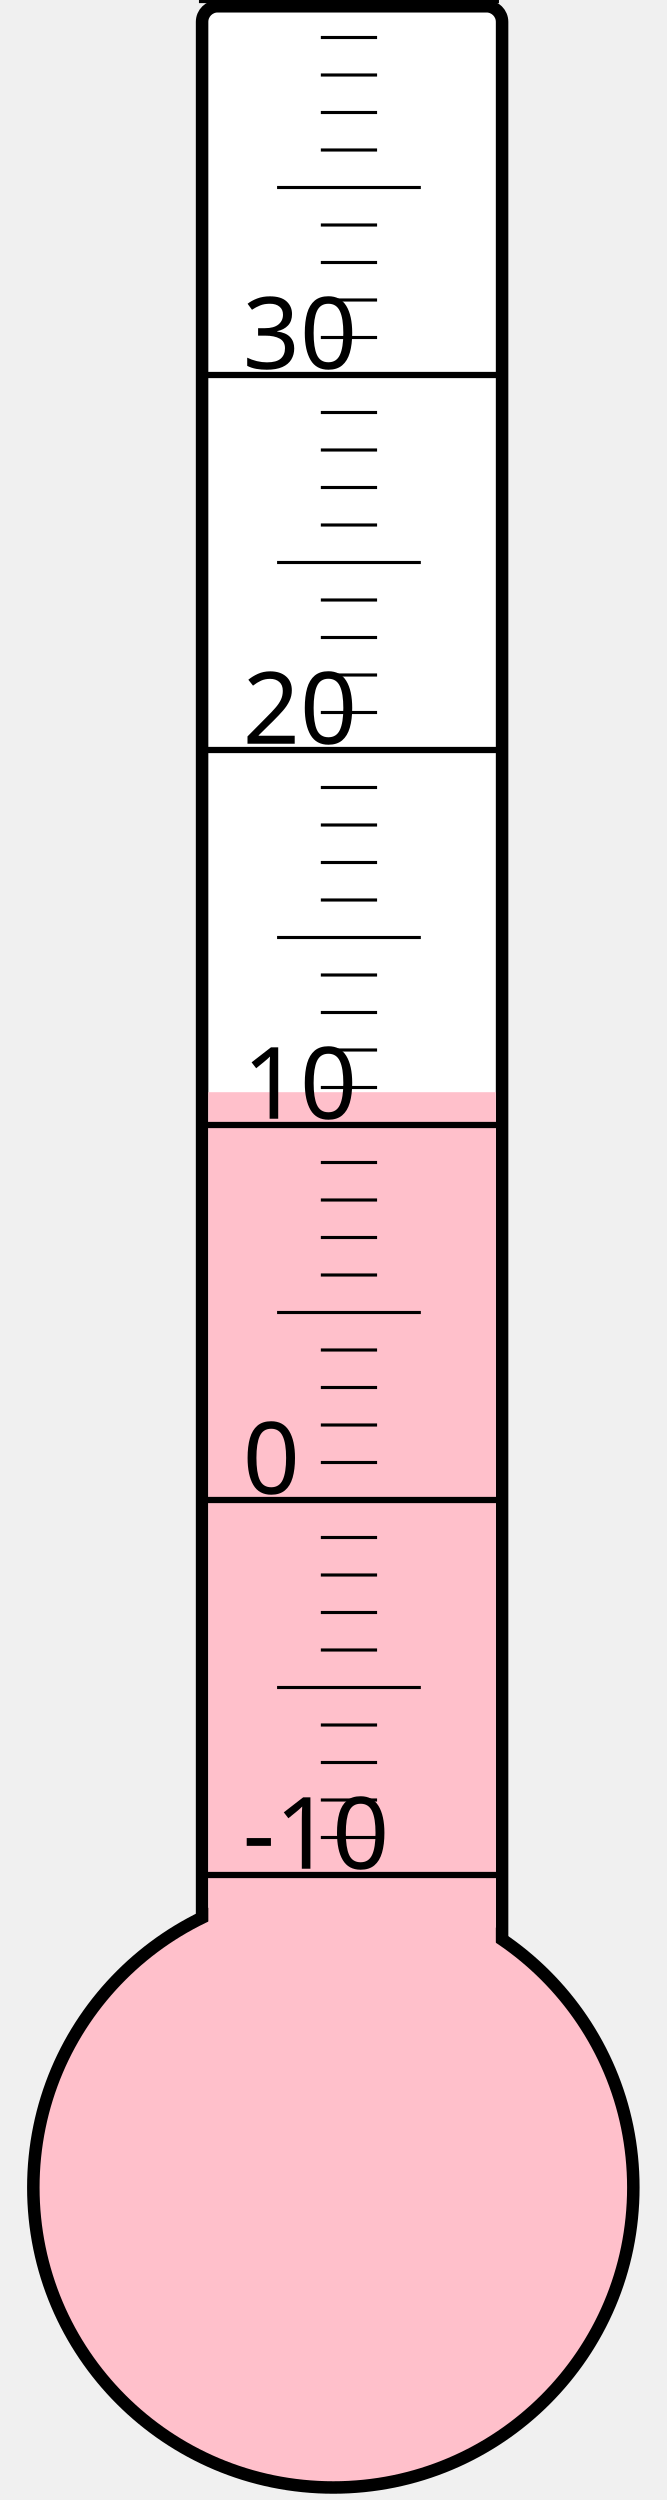
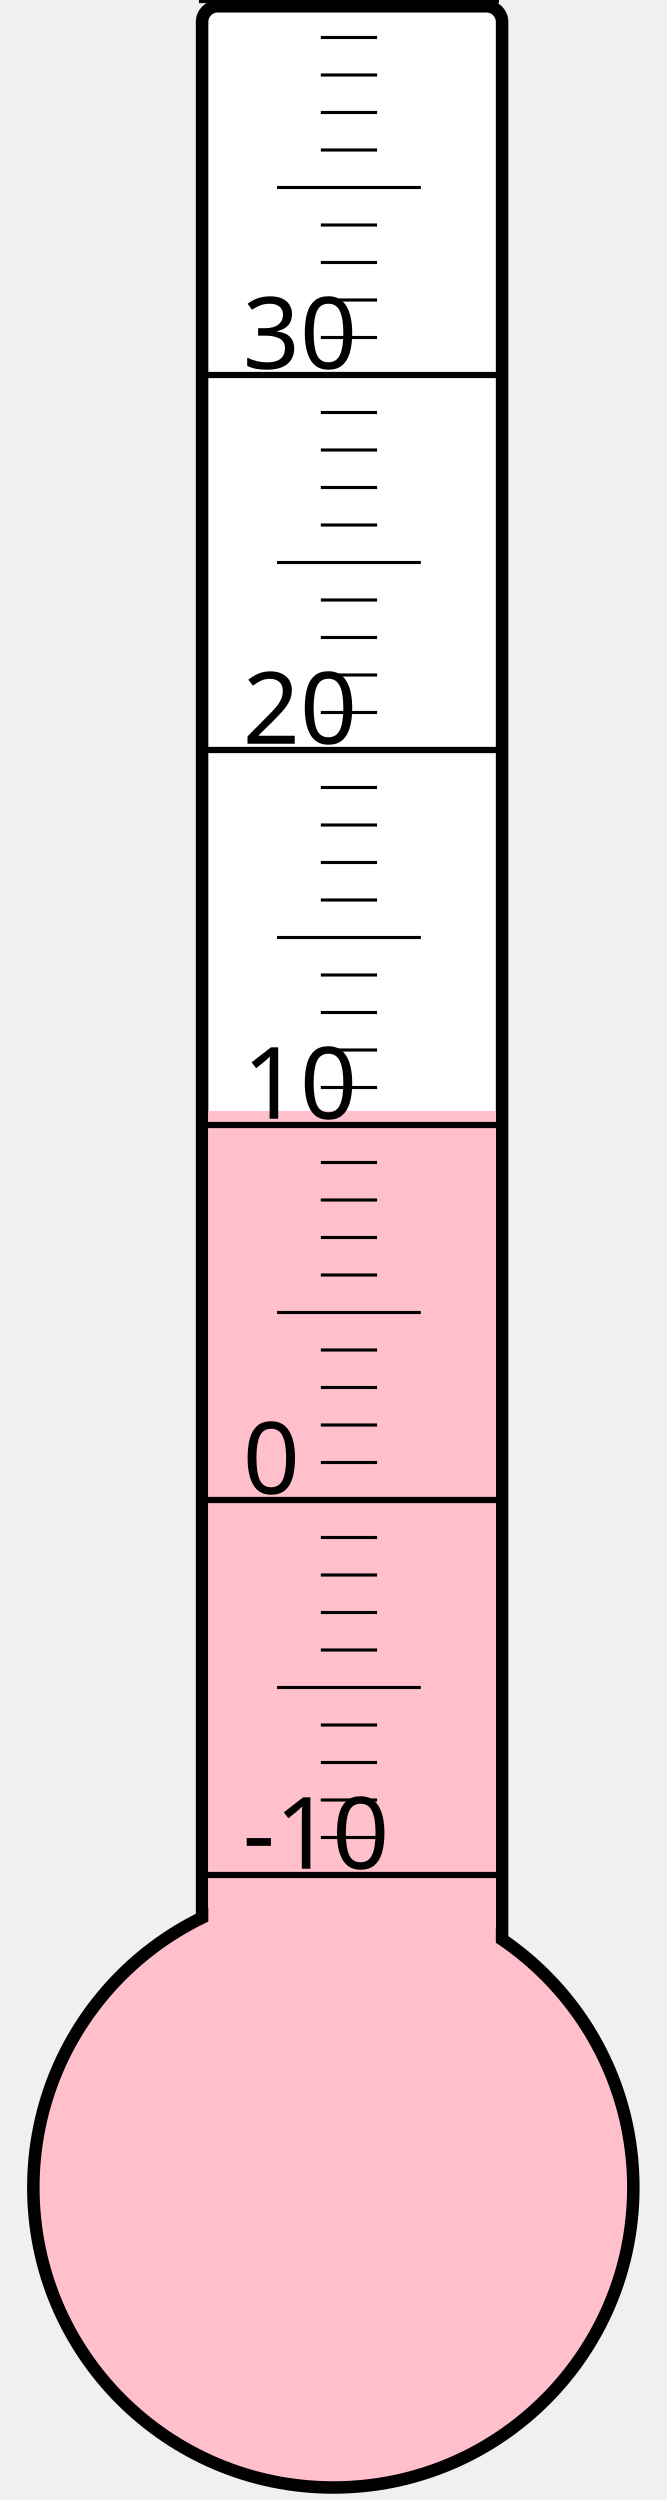
<svg xmlns="http://www.w3.org/2000/svg" width="40px" height="150px" viewBox="0 0 200 800">
  <rect width="200" height="800" x="0" y="0" style="fill: #ffffeb; fill-opacity: 0;" />
  <rect width="96" height="680" x="58" y="2" rx="5" ry="5" style="fill: white; fill-opacity: 1; stroke: black; stroke-width: 4;" />
  <circle cx="100" cy="700" r="96" style="fill: pink; stroke: black; stroke-width: 4;" />
-   <rect width="92" height="350.5" x="60" y="349.5" style="fill: pink; fill-opacity: 1; stroke-width: 0;" />
+   <rect width="92" height="344.5" x="60" y="355.5" style="fill: pink; fill-opacity: 1; stroke-width: 0;" />
  <text x="71" y="598" style="font-family: sans-serif; font-size: 24pt;">-10</text>
  <text x="71" y="478" style="font-family: sans-serif; font-size: 24pt;">0</text>
  <text x="71" y="358" style="font-family: sans-serif; font-size: 24pt;">10</text>
  <text x="71" y="238" style="font-family: sans-serif; font-size: 24pt;">20</text>
  <text x="71" y="118" style="font-family: sans-serif; font-size: 24pt;">30</text>
  <g style="stroke: black;">
    <line x1="57" y1="600" x2="153" y2="600" style="stroke-width: 2;" />
    <line x1="96" y1="588" x2="114" y2="588" style="stroke-width: 1;" />
    <line x1="96" y1="576" x2="114" y2="576" style="stroke-width: 1;" />
    <line x1="96" y1="564" x2="114" y2="564" style="stroke-width: 1;" />
    <line x1="96" y1="552" x2="114" y2="552" style="stroke-width: 1;" />
    <line x1="82" y1="540" x2="128" y2="540" style="stroke-width: 1;" />
    <line x1="96" y1="528" x2="114" y2="528" style="stroke-width: 1;" />
    <line x1="96" y1="516" x2="114" y2="516" style="stroke-width: 1;" />
    <line x1="96" y1="504" x2="114" y2="504" style="stroke-width: 1;" />
    <line x1="96" y1="492" x2="114" y2="492" style="stroke-width: 1;" />
    <line x1="57" y1="480" x2="153" y2="480" style="stroke-width: 2;" />
    <line x1="96" y1="468" x2="114" y2="468" style="stroke-width: 1;" />
    <line x1="96" y1="456" x2="114" y2="456" style="stroke-width: 1;" />
    <line x1="96" y1="444" x2="114" y2="444" style="stroke-width: 1;" />
    <line x1="96" y1="432" x2="114" y2="432" style="stroke-width: 1;" />
    <line x1="82" y1="420" x2="128" y2="420" style="stroke-width: 1;" />
    <line x1="96" y1="408" x2="114" y2="408" style="stroke-width: 1;" />
    <line x1="96" y1="396" x2="114" y2="396" style="stroke-width: 1;" />
    <line x1="96" y1="384" x2="114" y2="384" style="stroke-width: 1;" />
    <line x1="96" y1="372" x2="114" y2="372" style="stroke-width: 1;" />
    <line x1="57" y1="360" x2="153" y2="360" style="stroke-width: 2;" />
    <line x1="96" y1="348" x2="114" y2="348" style="stroke-width: 1;" />
    <line x1="96" y1="336" x2="114" y2="336" style="stroke-width: 1;" />
    <line x1="96" y1="324" x2="114" y2="324" style="stroke-width: 1;" />
    <line x1="96" y1="312" x2="114" y2="312" style="stroke-width: 1;" />
    <line x1="82" y1="300" x2="128" y2="300" style="stroke-width: 1;" />
    <line x1="96" y1="288" x2="114" y2="288" style="stroke-width: 1;" />
    <line x1="96" y1="276" x2="114" y2="276" style="stroke-width: 1;" />
    <line x1="96" y1="264" x2="114" y2="264" style="stroke-width: 1;" />
    <line x1="96" y1="252" x2="114" y2="252" style="stroke-width: 1;" />
    <line x1="57" y1="240" x2="153" y2="240" style="stroke-width: 2;" />
    <line x1="96" y1="228" x2="114" y2="228" style="stroke-width: 1;" />
    <line x1="96" y1="216" x2="114" y2="216" style="stroke-width: 1;" />
    <line x1="96" y1="204" x2="114" y2="204" style="stroke-width: 1;" />
    <line x1="96" y1="192" x2="114" y2="192" style="stroke-width: 1;" />
    <line x1="82" y1="180" x2="128" y2="180" style="stroke-width: 1;" />
    <line x1="96" y1="168" x2="114" y2="168" style="stroke-width: 1;" />
    <line x1="96" y1="156" x2="114" y2="156" style="stroke-width: 1;" />
    <line x1="96" y1="144" x2="114" y2="144" style="stroke-width: 1;" />
    <line x1="96" y1="132" x2="114" y2="132" style="stroke-width: 1;" />
    <line x1="57" y1="120" x2="153" y2="120" style="stroke-width: 2;" />
    <line x1="96" y1="108" x2="114" y2="108" style="stroke-width: 1;" />
    <line x1="96" y1="96" x2="114" y2="96" style="stroke-width: 1;" />
    <line x1="96" y1="84" x2="114" y2="84" style="stroke-width: 1;" />
    <line x1="96" y1="72" x2="114" y2="72" style="stroke-width: 1;" />
    <line x1="82" y1="60" x2="128" y2="60" style="stroke-width: 1;" />
    <line x1="96" y1="48" x2="114" y2="48" style="stroke-width: 1;" />
    <line x1="96" y1="36" x2="114" y2="36" style="stroke-width: 1;" />
    <line x1="96" y1="24" x2="114" y2="24" style="stroke-width: 1;" />
    <line x1="96" y1="12" x2="114" y2="12" style="stroke-width: 1;" />
    <line x1="57" y1="0" x2="153" y2="0" style="stroke-width: 2;" />
  </g>
</svg>
